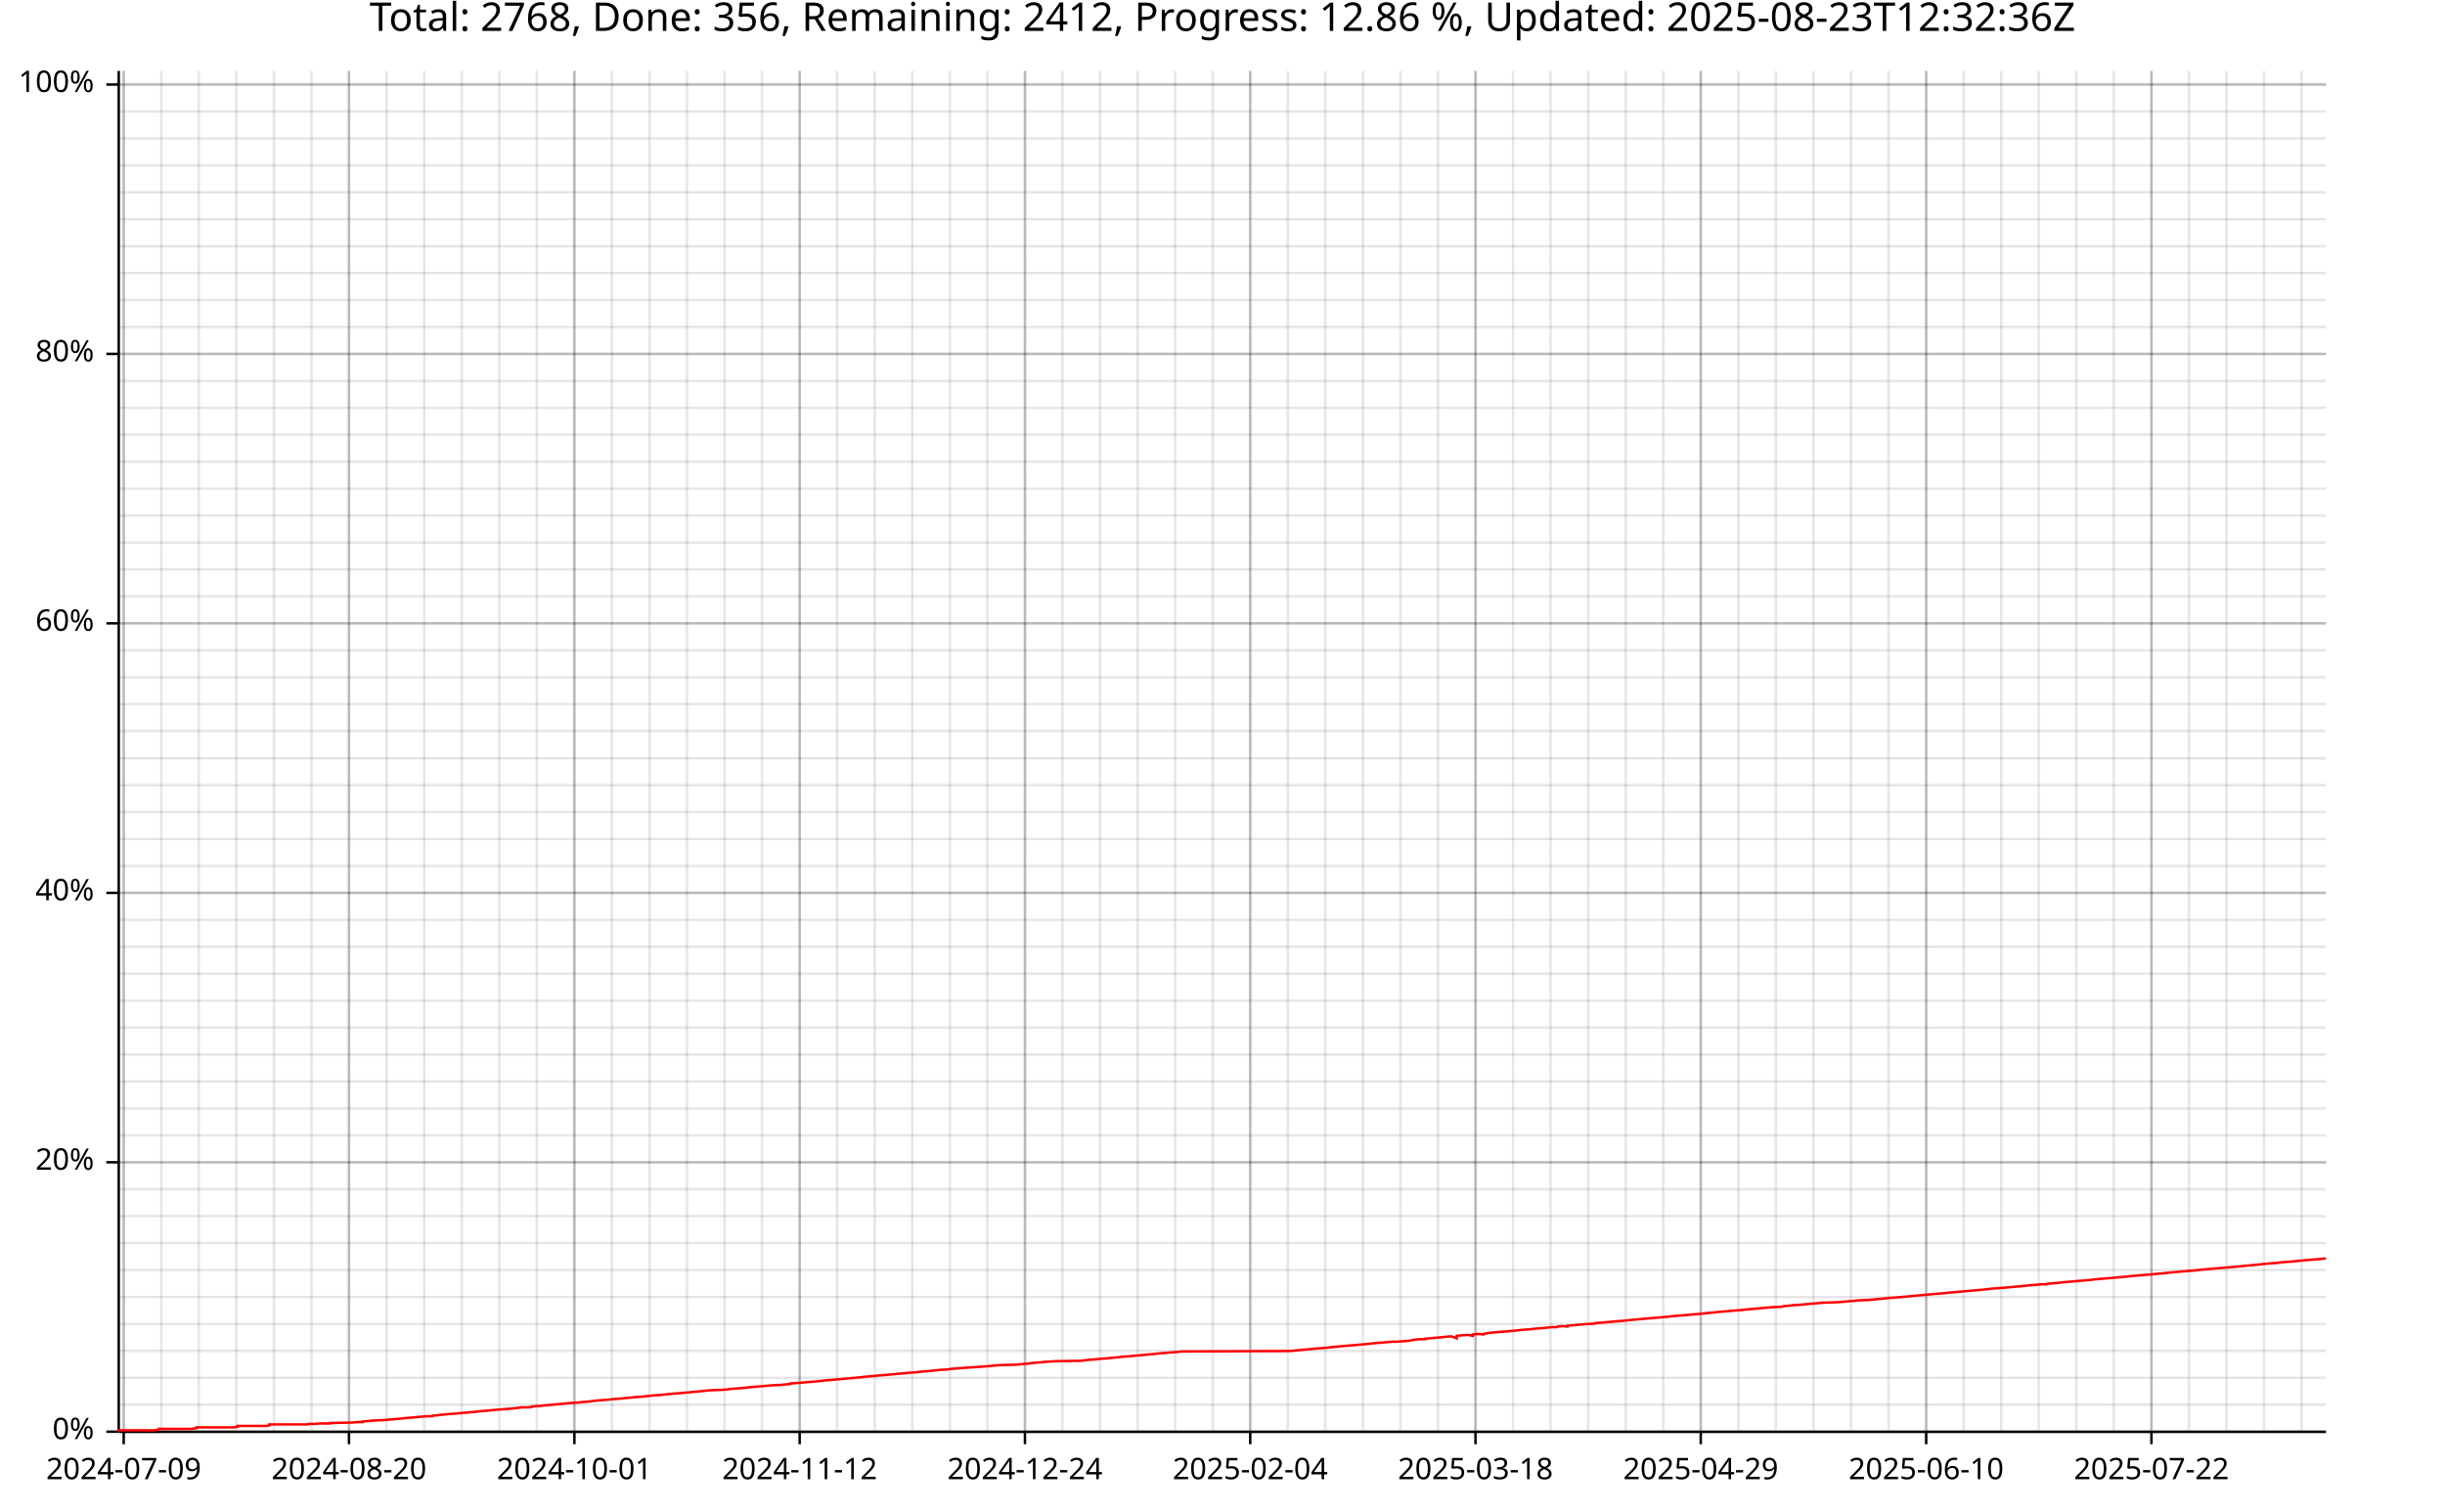
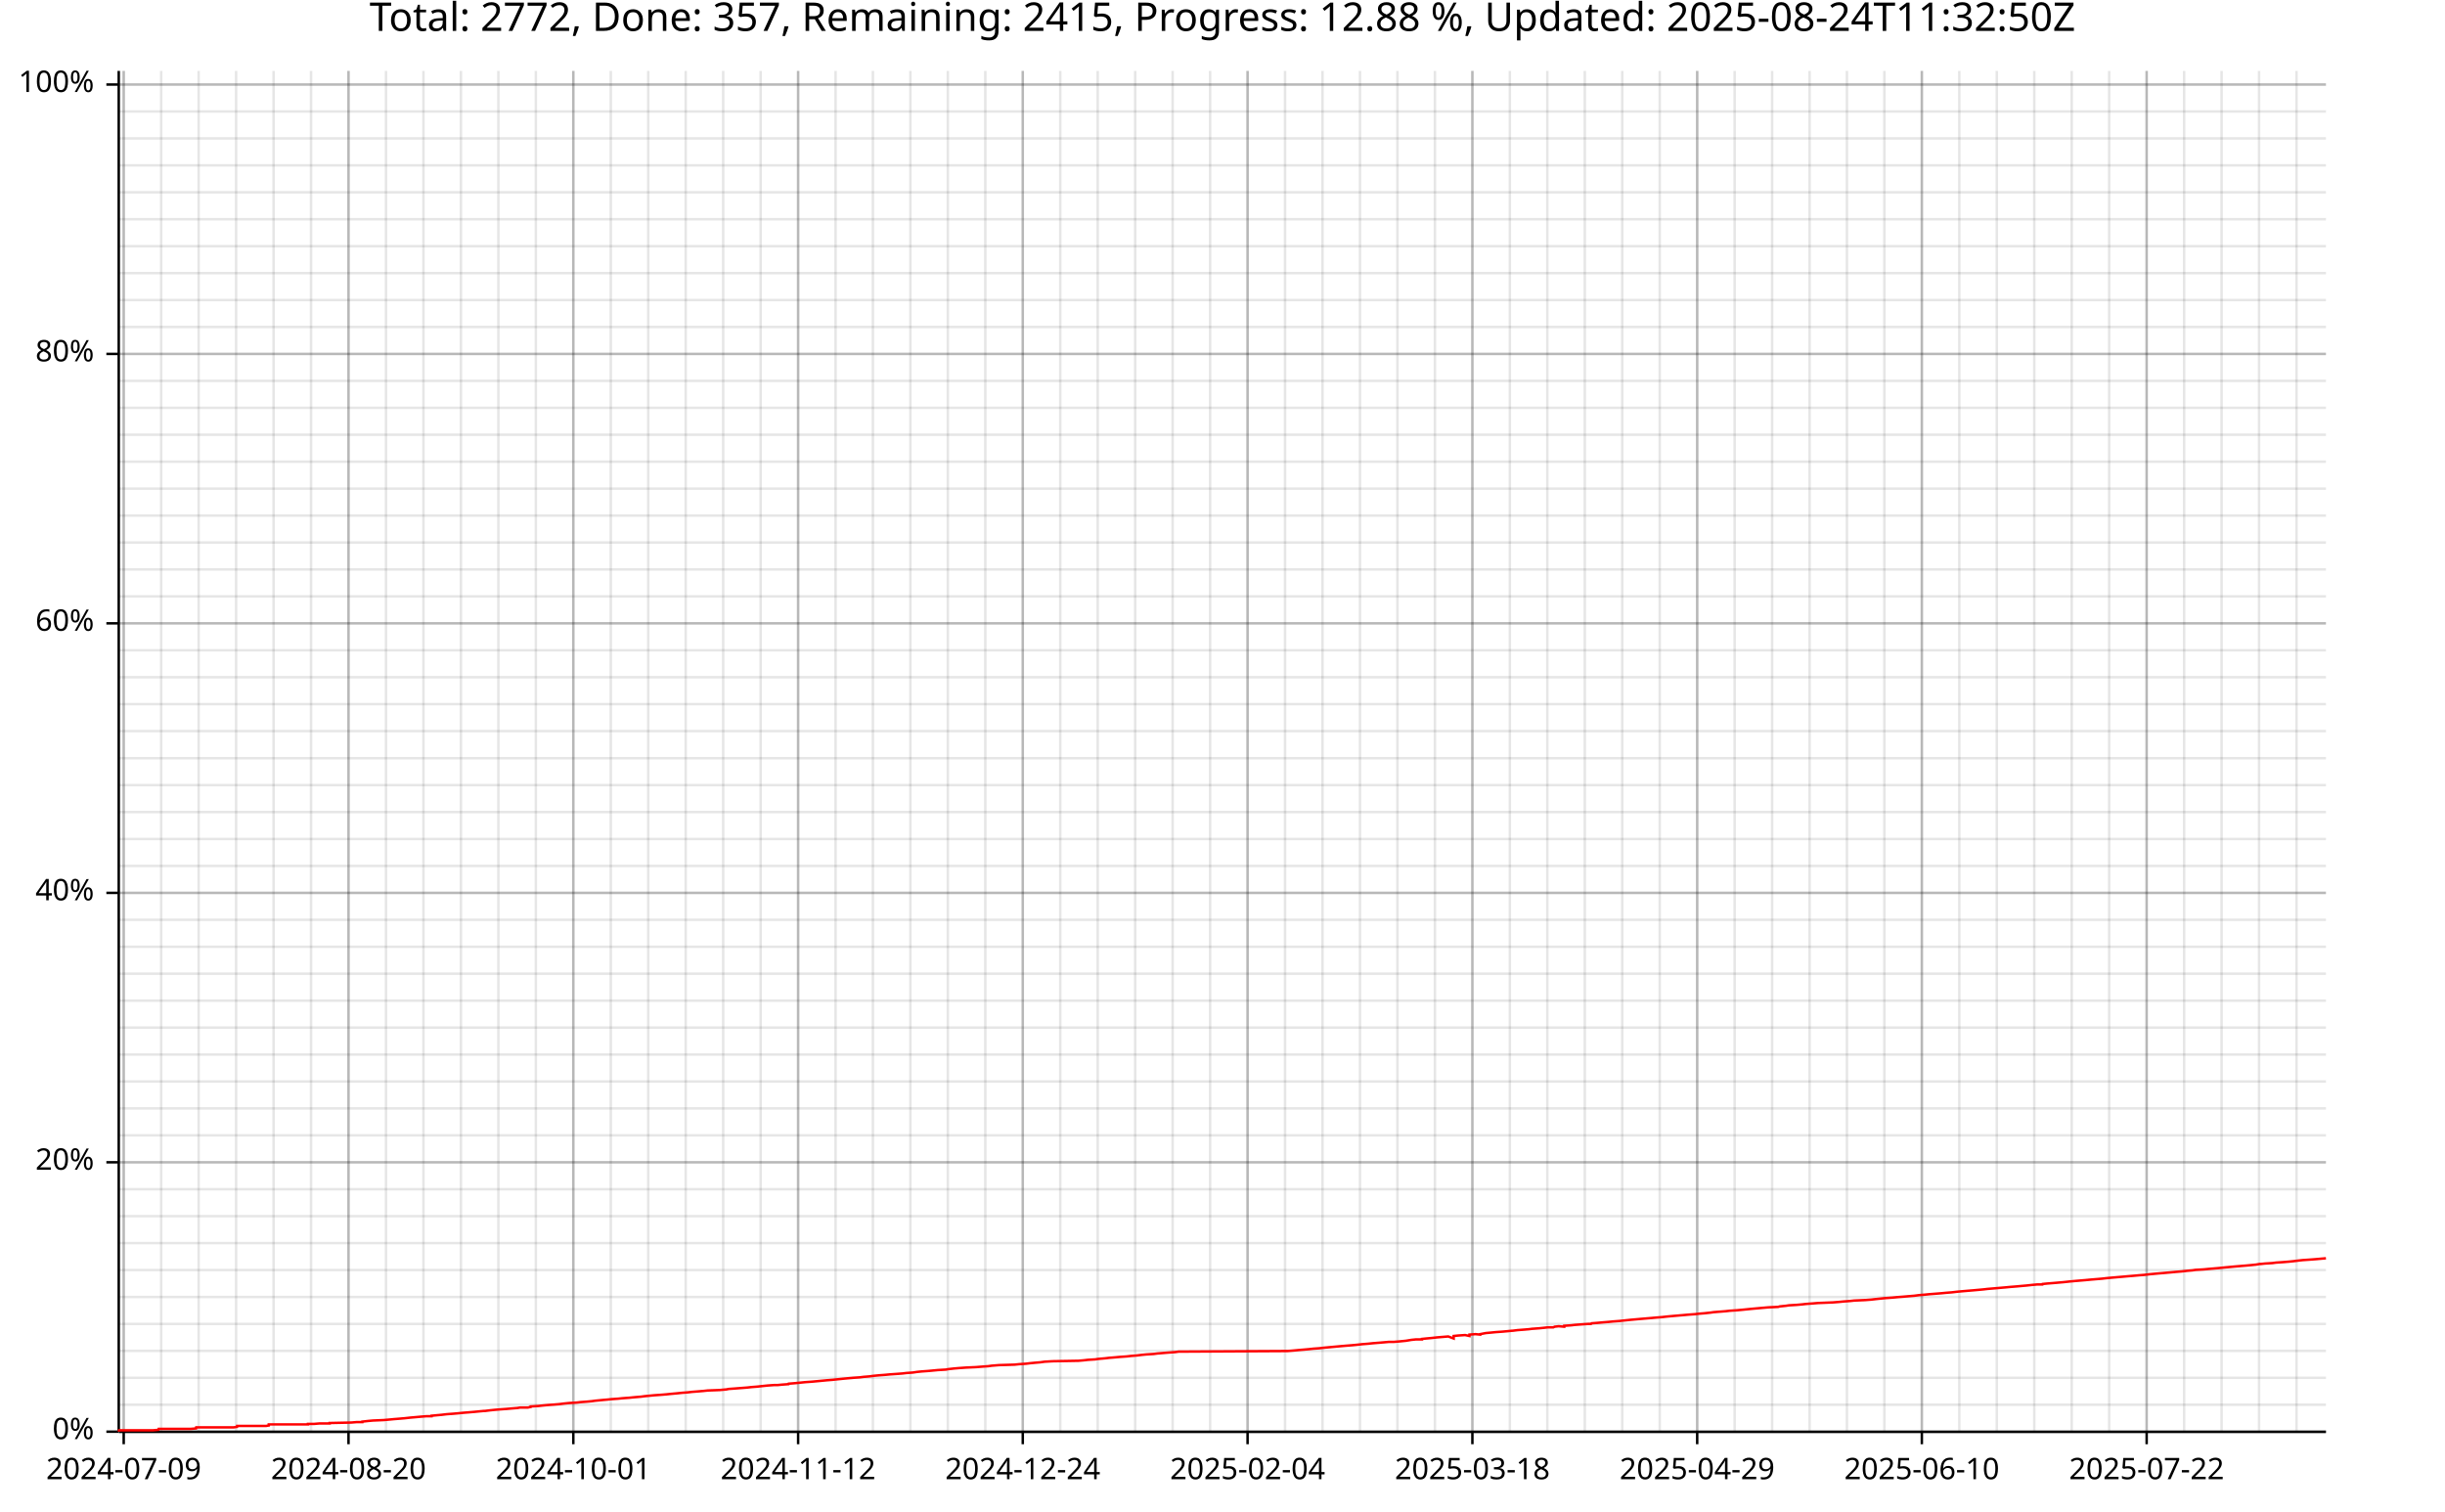
<svg xmlns="http://www.w3.org/2000/svg" width="987" height="610" viewBox="0 0 15792 9760">
  <text x="7896" y="5" dy="0.76em" text-anchor="middle" font-family="sans-serif" font-size="256" opacity="1" fill="#000000">
- Total: 2768, Done: 356, Remaining: 2412, Progress: 12.86 %, Updated: 2025-08-23T12:32:36Z
+ Total: 2772, Done: 357, Remaining: 2415, Progress: 12.88 %, Updated: 2025-08-24T11:32:50Z
</text>
  <line opacity="0.1" stroke="#000000" stroke-width="16" x1="799" y1="9247" x2="799" y2="458" />
-   <line opacity="0.1" stroke="#000000" stroke-width="16" x1="1042" y1="9247" x2="1042" y2="458" />
-   <line opacity="0.1" stroke="#000000" stroke-width="16" x1="1284" y1="9247" x2="1284" y2="458" />
-   <line opacity="0.1" stroke="#000000" stroke-width="16" x1="1527" y1="9247" x2="1527" y2="458" />
-   <line opacity="0.1" stroke="#000000" stroke-width="16" x1="1769" y1="9247" x2="1769" y2="458" />
-   <line opacity="0.1" stroke="#000000" stroke-width="16" x1="2012" y1="9247" x2="2012" y2="458" />
-   <line opacity="0.1" stroke="#000000" stroke-width="16" x1="2254" y1="9247" x2="2254" y2="458" />
-   <line opacity="0.1" stroke="#000000" stroke-width="16" x1="2497" y1="9247" x2="2497" y2="458" />
-   <line opacity="0.1" stroke="#000000" stroke-width="16" x1="2740" y1="9247" x2="2740" y2="458" />
-   <line opacity="0.1" stroke="#000000" stroke-width="16" x1="2982" y1="9247" x2="2982" y2="458" />
-   <line opacity="0.1" stroke="#000000" stroke-width="16" x1="3225" y1="9247" x2="3225" y2="458" />
-   <line opacity="0.1" stroke="#000000" stroke-width="16" x1="3467" y1="9247" x2="3467" y2="458" />
-   <line opacity="0.1" stroke="#000000" stroke-width="16" x1="3710" y1="9247" x2="3710" y2="458" />
-   <line opacity="0.1" stroke="#000000" stroke-width="16" x1="3952" y1="9247" x2="3952" y2="458" />
-   <line opacity="0.1" stroke="#000000" stroke-width="16" x1="4195" y1="9247" x2="4195" y2="458" />
-   <line opacity="0.1" stroke="#000000" stroke-width="16" x1="4437" y1="9247" x2="4437" y2="458" />
-   <line opacity="0.1" stroke="#000000" stroke-width="16" x1="4680" y1="9247" x2="4680" y2="458" />
-   <line opacity="0.1" stroke="#000000" stroke-width="16" x1="4922" y1="9247" x2="4922" y2="458" />
-   <line opacity="0.1" stroke="#000000" stroke-width="16" x1="5165" y1="9247" x2="5165" y2="458" />
-   <line opacity="0.1" stroke="#000000" stroke-width="16" x1="5407" y1="9247" x2="5407" y2="458" />
-   <line opacity="0.1" stroke="#000000" stroke-width="16" x1="5650" y1="9247" x2="5650" y2="458" />
-   <line opacity="0.1" stroke="#000000" stroke-width="16" x1="5892" y1="9247" x2="5892" y2="458" />
-   <line opacity="0.1" stroke="#000000" stroke-width="16" x1="6135" y1="9247" x2="6135" y2="458" />
-   <line opacity="0.1" stroke="#000000" stroke-width="16" x1="6377" y1="9247" x2="6377" y2="458" />
-   <line opacity="0.1" stroke="#000000" stroke-width="16" x1="6620" y1="9247" x2="6620" y2="458" />
-   <line opacity="0.1" stroke="#000000" stroke-width="16" x1="6862" y1="9247" x2="6862" y2="458" />
-   <line opacity="0.1" stroke="#000000" stroke-width="16" x1="7105" y1="9247" x2="7105" y2="458" />
-   <line opacity="0.1" stroke="#000000" stroke-width="16" x1="7348" y1="9247" x2="7348" y2="458" />
-   <line opacity="0.1" stroke="#000000" stroke-width="16" x1="7590" y1="9247" x2="7590" y2="458" />
-   <line opacity="0.1" stroke="#000000" stroke-width="16" x1="7833" y1="9247" x2="7833" y2="458" />
-   <line opacity="0.1" stroke="#000000" stroke-width="16" x1="8075" y1="9247" x2="8075" y2="458" />
-   <line opacity="0.1" stroke="#000000" stroke-width="16" x1="8318" y1="9247" x2="8318" y2="458" />
-   <line opacity="0.1" stroke="#000000" stroke-width="16" x1="8560" y1="9247" x2="8560" y2="458" />
-   <line opacity="0.1" stroke="#000000" stroke-width="16" x1="8803" y1="9247" x2="8803" y2="458" />
-   <line opacity="0.1" stroke="#000000" stroke-width="16" x1="9045" y1="9247" x2="9045" y2="458" />
-   <line opacity="0.1" stroke="#000000" stroke-width="16" x1="9288" y1="9247" x2="9288" y2="458" />
-   <line opacity="0.1" stroke="#000000" stroke-width="16" x1="9530" y1="9247" x2="9530" y2="458" />
-   <line opacity="0.1" stroke="#000000" stroke-width="16" x1="9773" y1="9247" x2="9773" y2="458" />
-   <line opacity="0.1" stroke="#000000" stroke-width="16" x1="10015" y1="9247" x2="10015" y2="458" />
-   <line opacity="0.1" stroke="#000000" stroke-width="16" x1="10258" y1="9247" x2="10258" y2="458" />
-   <line opacity="0.1" stroke="#000000" stroke-width="16" x1="10500" y1="9247" x2="10500" y2="458" />
-   <line opacity="0.1" stroke="#000000" stroke-width="16" x1="10743" y1="9247" x2="10743" y2="458" />
-   <line opacity="0.1" stroke="#000000" stroke-width="16" x1="10985" y1="9247" x2="10985" y2="458" />
-   <line opacity="0.1" stroke="#000000" stroke-width="16" x1="11228" y1="9247" x2="11228" y2="458" />
-   <line opacity="0.1" stroke="#000000" stroke-width="16" x1="11470" y1="9247" x2="11470" y2="458" />
-   <line opacity="0.1" stroke="#000000" stroke-width="16" x1="11713" y1="9247" x2="11713" y2="458" />
-   <line opacity="0.1" stroke="#000000" stroke-width="16" x1="11955" y1="9247" x2="11955" y2="458" />
-   <line opacity="0.1" stroke="#000000" stroke-width="16" x1="12198" y1="9247" x2="12198" y2="458" />
-   <line opacity="0.1" stroke="#000000" stroke-width="16" x1="12441" y1="9247" x2="12441" y2="458" />
-   <line opacity="0.1" stroke="#000000" stroke-width="16" x1="12683" y1="9247" x2="12683" y2="458" />
-   <line opacity="0.1" stroke="#000000" stroke-width="16" x1="12926" y1="9247" x2="12926" y2="458" />
-   <line opacity="0.1" stroke="#000000" stroke-width="16" x1="13168" y1="9247" x2="13168" y2="458" />
-   <line opacity="0.1" stroke="#000000" stroke-width="16" x1="13411" y1="9247" x2="13411" y2="458" />
-   <line opacity="0.1" stroke="#000000" stroke-width="16" x1="13653" y1="9247" x2="13653" y2="458" />
-   <line opacity="0.1" stroke="#000000" stroke-width="16" x1="13896" y1="9247" x2="13896" y2="458" />
-   <line opacity="0.1" stroke="#000000" stroke-width="16" x1="14138" y1="9247" x2="14138" y2="458" />
-   <line opacity="0.1" stroke="#000000" stroke-width="16" x1="14381" y1="9247" x2="14381" y2="458" />
-   <line opacity="0.1" stroke="#000000" stroke-width="16" x1="14623" y1="9247" x2="14623" y2="458" />
-   <line opacity="0.1" stroke="#000000" stroke-width="16" x1="14866" y1="9247" x2="14866" y2="458" />
+   <line opacity="0.1" stroke="#000000" stroke-width="16" x1="1041" y1="9247" x2="1041" y2="458" />
+   <line opacity="0.1" stroke="#000000" stroke-width="16" x1="1283" y1="9247" x2="1283" y2="458" />
+   <line opacity="0.1" stroke="#000000" stroke-width="16" x1="1525" y1="9247" x2="1525" y2="458" />
+   <line opacity="0.1" stroke="#000000" stroke-width="16" x1="1767" y1="9247" x2="1767" y2="458" />
+   <line opacity="0.1" stroke="#000000" stroke-width="16" x1="2009" y1="9247" x2="2009" y2="458" />
+   <line opacity="0.1" stroke="#000000" stroke-width="16" x1="2251" y1="9247" x2="2251" y2="458" />
+   <line opacity="0.1" stroke="#000000" stroke-width="16" x1="2493" y1="9247" x2="2493" y2="458" />
+   <line opacity="0.1" stroke="#000000" stroke-width="16" x1="2735" y1="9247" x2="2735" y2="458" />
+   <line opacity="0.1" stroke="#000000" stroke-width="16" x1="2977" y1="9247" x2="2977" y2="458" />
+   <line opacity="0.1" stroke="#000000" stroke-width="16" x1="3219" y1="9247" x2="3219" y2="458" />
+   <line opacity="0.1" stroke="#000000" stroke-width="16" x1="3461" y1="9247" x2="3461" y2="458" />
+   <line opacity="0.1" stroke="#000000" stroke-width="16" x1="3703" y1="9247" x2="3703" y2="458" />
+   <line opacity="0.1" stroke="#000000" stroke-width="16" x1="3945" y1="9247" x2="3945" y2="458" />
+   <line opacity="0.1" stroke="#000000" stroke-width="16" x1="4187" y1="9247" x2="4187" y2="458" />
+   <line opacity="0.1" stroke="#000000" stroke-width="16" x1="4429" y1="9247" x2="4429" y2="458" />
+   <line opacity="0.1" stroke="#000000" stroke-width="16" x1="4671" y1="9247" x2="4671" y2="458" />
+   <line opacity="0.1" stroke="#000000" stroke-width="16" x1="4913" y1="9247" x2="4913" y2="458" />
+   <line opacity="0.1" stroke="#000000" stroke-width="16" x1="5155" y1="9247" x2="5155" y2="458" />
+   <line opacity="0.1" stroke="#000000" stroke-width="16" x1="5397" y1="9247" x2="5397" y2="458" />
+   <line opacity="0.1" stroke="#000000" stroke-width="16" x1="5638" y1="9247" x2="5638" y2="458" />
+   <line opacity="0.1" stroke="#000000" stroke-width="16" x1="5880" y1="9247" x2="5880" y2="458" />
+   <line opacity="0.1" stroke="#000000" stroke-width="16" x1="6122" y1="9247" x2="6122" y2="458" />
+   <line opacity="0.1" stroke="#000000" stroke-width="16" x1="6364" y1="9247" x2="6364" y2="458" />
+   <line opacity="0.1" stroke="#000000" stroke-width="16" x1="6606" y1="9247" x2="6606" y2="458" />
+   <line opacity="0.1" stroke="#000000" stroke-width="16" x1="6848" y1="9247" x2="6848" y2="458" />
+   <line opacity="0.1" stroke="#000000" stroke-width="16" x1="7090" y1="9247" x2="7090" y2="458" />
+   <line opacity="0.1" stroke="#000000" stroke-width="16" x1="7332" y1="9247" x2="7332" y2="458" />
+   <line opacity="0.1" stroke="#000000" stroke-width="16" x1="7574" y1="9247" x2="7574" y2="458" />
+   <line opacity="0.1" stroke="#000000" stroke-width="16" x1="7816" y1="9247" x2="7816" y2="458" />
+   <line opacity="0.1" stroke="#000000" stroke-width="16" x1="8058" y1="9247" x2="8058" y2="458" />
+   <line opacity="0.1" stroke="#000000" stroke-width="16" x1="8300" y1="9247" x2="8300" y2="458" />
+   <line opacity="0.1" stroke="#000000" stroke-width="16" x1="8542" y1="9247" x2="8542" y2="458" />
+   <line opacity="0.1" stroke="#000000" stroke-width="16" x1="8784" y1="9247" x2="8784" y2="458" />
+   <line opacity="0.1" stroke="#000000" stroke-width="16" x1="9026" y1="9247" x2="9026" y2="458" />
+   <line opacity="0.1" stroke="#000000" stroke-width="16" x1="9268" y1="9247" x2="9268" y2="458" />
+   <line opacity="0.1" stroke="#000000" stroke-width="16" x1="9510" y1="9247" x2="9510" y2="458" />
+   <line opacity="0.1" stroke="#000000" stroke-width="16" x1="9752" y1="9247" x2="9752" y2="458" />
+   <line opacity="0.1" stroke="#000000" stroke-width="16" x1="9994" y1="9247" x2="9994" y2="458" />
+   <line opacity="0.1" stroke="#000000" stroke-width="16" x1="10236" y1="9247" x2="10236" y2="458" />
+   <line opacity="0.1" stroke="#000000" stroke-width="16" x1="10478" y1="9247" x2="10478" y2="458" />
+   <line opacity="0.1" stroke="#000000" stroke-width="16" x1="10720" y1="9247" x2="10720" y2="458" />
+   <line opacity="0.1" stroke="#000000" stroke-width="16" x1="10962" y1="9247" x2="10962" y2="458" />
+   <line opacity="0.1" stroke="#000000" stroke-width="16" x1="11204" y1="9247" x2="11204" y2="458" />
+   <line opacity="0.1" stroke="#000000" stroke-width="16" x1="11446" y1="9247" x2="11446" y2="458" />
+   <line opacity="0.1" stroke="#000000" stroke-width="16" x1="11688" y1="9247" x2="11688" y2="458" />
+   <line opacity="0.1" stroke="#000000" stroke-width="16" x1="11929" y1="9247" x2="11929" y2="458" />
+   <line opacity="0.1" stroke="#000000" stroke-width="16" x1="12171" y1="9247" x2="12171" y2="458" />
+   <line opacity="0.1" stroke="#000000" stroke-width="16" x1="12413" y1="9247" x2="12413" y2="458" />
+   <line opacity="0.1" stroke="#000000" stroke-width="16" x1="12655" y1="9247" x2="12655" y2="458" />
+   <line opacity="0.1" stroke="#000000" stroke-width="16" x1="12897" y1="9247" x2="12897" y2="458" />
+   <line opacity="0.1" stroke="#000000" stroke-width="16" x1="13139" y1="9247" x2="13139" y2="458" />
+   <line opacity="0.1" stroke="#000000" stroke-width="16" x1="13381" y1="9247" x2="13381" y2="458" />
+   <line opacity="0.1" stroke="#000000" stroke-width="16" x1="13623" y1="9247" x2="13623" y2="458" />
+   <line opacity="0.1" stroke="#000000" stroke-width="16" x1="13865" y1="9247" x2="13865" y2="458" />
+   <line opacity="0.1" stroke="#000000" stroke-width="16" x1="14107" y1="9247" x2="14107" y2="458" />
+   <line opacity="0.1" stroke="#000000" stroke-width="16" x1="14349" y1="9247" x2="14349" y2="458" />
+   <line opacity="0.1" stroke="#000000" stroke-width="16" x1="14591" y1="9247" x2="14591" y2="458" />
+   <line opacity="0.1" stroke="#000000" stroke-width="16" x1="14833" y1="9247" x2="14833" y2="458" />
  <line opacity="0.1" stroke="#000000" stroke-width="16" x1="768" y1="9247" x2="15023" y2="9247" />
  <line opacity="0.1" stroke="#000000" stroke-width="16" x1="768" y1="9073" x2="15023" y2="9073" />
  <line opacity="0.1" stroke="#000000" stroke-width="16" x1="768" y1="8899" x2="15023" y2="8899" />
  <line opacity="0.1" stroke="#000000" stroke-width="16" x1="768" y1="8725" x2="15023" y2="8725" />
  <line opacity="0.1" stroke="#000000" stroke-width="16" x1="768" y1="8551" x2="15023" y2="8551" />
  <line opacity="0.1" stroke="#000000" stroke-width="16" x1="768" y1="8377" x2="15023" y2="8377" />
  <line opacity="0.1" stroke="#000000" stroke-width="16" x1="768" y1="8203" x2="15023" y2="8203" />
  <line opacity="0.1" stroke="#000000" stroke-width="16" x1="768" y1="8029" x2="15023" y2="8029" />
  <line opacity="0.1" stroke="#000000" stroke-width="16" x1="768" y1="7855" x2="15023" y2="7855" />
  <line opacity="0.1" stroke="#000000" stroke-width="16" x1="768" y1="7681" x2="15023" y2="7681" />
  <line opacity="0.1" stroke="#000000" stroke-width="16" x1="768" y1="7507" x2="15023" y2="7507" />
  <line opacity="0.1" stroke="#000000" stroke-width="16" x1="768" y1="7333" x2="15023" y2="7333" />
  <line opacity="0.1" stroke="#000000" stroke-width="16" x1="768" y1="7159" x2="15023" y2="7159" />
  <line opacity="0.1" stroke="#000000" stroke-width="16" x1="768" y1="6985" x2="15023" y2="6985" />
  <line opacity="0.1" stroke="#000000" stroke-width="16" x1="768" y1="6811" x2="15023" y2="6811" />
  <line opacity="0.1" stroke="#000000" stroke-width="16" x1="768" y1="6637" x2="15023" y2="6637" />
  <line opacity="0.1" stroke="#000000" stroke-width="16" x1="768" y1="6463" x2="15023" y2="6463" />
  <line opacity="0.1" stroke="#000000" stroke-width="16" x1="768" y1="6289" x2="15023" y2="6289" />
  <line opacity="0.1" stroke="#000000" stroke-width="16" x1="768" y1="6115" x2="15023" y2="6115" />
  <line opacity="0.1" stroke="#000000" stroke-width="16" x1="768" y1="5941" x2="15023" y2="5941" />
  <line opacity="0.1" stroke="#000000" stroke-width="16" x1="768" y1="5767" x2="15023" y2="5767" />
  <line opacity="0.1" stroke="#000000" stroke-width="16" x1="768" y1="5593" x2="15023" y2="5593" />
  <line opacity="0.1" stroke="#000000" stroke-width="16" x1="768" y1="5419" x2="15023" y2="5419" />
  <line opacity="0.1" stroke="#000000" stroke-width="16" x1="768" y1="5245" x2="15023" y2="5245" />
  <line opacity="0.1" stroke="#000000" stroke-width="16" x1="768" y1="5071" x2="15023" y2="5071" />
  <line opacity="0.1" stroke="#000000" stroke-width="16" x1="768" y1="4897" x2="15023" y2="4897" />
  <line opacity="0.1" stroke="#000000" stroke-width="16" x1="768" y1="4722" x2="15023" y2="4722" />
  <line opacity="0.1" stroke="#000000" stroke-width="16" x1="768" y1="4548" x2="15023" y2="4548" />
  <line opacity="0.1" stroke="#000000" stroke-width="16" x1="768" y1="4374" x2="15023" y2="4374" />
  <line opacity="0.1" stroke="#000000" stroke-width="16" x1="768" y1="4200" x2="15023" y2="4200" />
  <line opacity="0.1" stroke="#000000" stroke-width="16" x1="768" y1="4026" x2="15023" y2="4026" />
  <line opacity="0.1" stroke="#000000" stroke-width="16" x1="768" y1="3852" x2="15023" y2="3852" />
  <line opacity="0.1" stroke="#000000" stroke-width="16" x1="768" y1="3678" x2="15023" y2="3678" />
  <line opacity="0.1" stroke="#000000" stroke-width="16" x1="768" y1="3504" x2="15023" y2="3504" />
  <line opacity="0.1" stroke="#000000" stroke-width="16" x1="768" y1="3330" x2="15023" y2="3330" />
  <line opacity="0.1" stroke="#000000" stroke-width="16" x1="768" y1="3156" x2="15023" y2="3156" />
  <line opacity="0.1" stroke="#000000" stroke-width="16" x1="768" y1="2982" x2="15023" y2="2982" />
  <line opacity="0.1" stroke="#000000" stroke-width="16" x1="768" y1="2808" x2="15023" y2="2808" />
  <line opacity="0.1" stroke="#000000" stroke-width="16" x1="768" y1="2634" x2="15023" y2="2634" />
  <line opacity="0.1" stroke="#000000" stroke-width="16" x1="768" y1="2460" x2="15023" y2="2460" />
  <line opacity="0.1" stroke="#000000" stroke-width="16" x1="768" y1="2286" x2="15023" y2="2286" />
  <line opacity="0.1" stroke="#000000" stroke-width="16" x1="768" y1="2112" x2="15023" y2="2112" />
  <line opacity="0.1" stroke="#000000" stroke-width="16" x1="768" y1="1938" x2="15023" y2="1938" />
  <line opacity="0.1" stroke="#000000" stroke-width="16" x1="768" y1="1764" x2="15023" y2="1764" />
  <line opacity="0.1" stroke="#000000" stroke-width="16" x1="768" y1="1590" x2="15023" y2="1590" />
  <line opacity="0.1" stroke="#000000" stroke-width="16" x1="768" y1="1416" x2="15023" y2="1416" />
  <line opacity="0.1" stroke="#000000" stroke-width="16" x1="768" y1="1242" x2="15023" y2="1242" />
  <line opacity="0.1" stroke="#000000" stroke-width="16" x1="768" y1="1068" x2="15023" y2="1068" />
  <line opacity="0.1" stroke="#000000" stroke-width="16" x1="768" y1="894" x2="15023" y2="894" />
  <line opacity="0.1" stroke="#000000" stroke-width="16" x1="768" y1="720" x2="15023" y2="720" />
  <line opacity="0.1" stroke="#000000" stroke-width="16" x1="768" y1="546" x2="15023" y2="546" />
  <line opacity="0.2" stroke="#000000" stroke-width="16" x1="799" y1="9247" x2="799" y2="458" />
-   <line opacity="0.2" stroke="#000000" stroke-width="16" x1="2254" y1="9247" x2="2254" y2="458" />
-   <line opacity="0.2" stroke="#000000" stroke-width="16" x1="3710" y1="9247" x2="3710" y2="458" />
-   <line opacity="0.2" stroke="#000000" stroke-width="16" x1="5165" y1="9247" x2="5165" y2="458" />
-   <line opacity="0.2" stroke="#000000" stroke-width="16" x1="6620" y1="9247" x2="6620" y2="458" />
-   <line opacity="0.2" stroke="#000000" stroke-width="16" x1="8075" y1="9247" x2="8075" y2="458" />
-   <line opacity="0.2" stroke="#000000" stroke-width="16" x1="9530" y1="9247" x2="9530" y2="458" />
-   <line opacity="0.2" stroke="#000000" stroke-width="16" x1="10985" y1="9247" x2="10985" y2="458" />
-   <line opacity="0.2" stroke="#000000" stroke-width="16" x1="12441" y1="9247" x2="12441" y2="458" />
-   <line opacity="0.2" stroke="#000000" stroke-width="16" x1="13896" y1="9247" x2="13896" y2="458" />
+   <line opacity="0.2" stroke="#000000" stroke-width="16" x1="2251" y1="9247" x2="2251" y2="458" />
+   <line opacity="0.2" stroke="#000000" stroke-width="16" x1="3703" y1="9247" x2="3703" y2="458" />
+   <line opacity="0.2" stroke="#000000" stroke-width="16" x1="5155" y1="9247" x2="5155" y2="458" />
+   <line opacity="0.2" stroke="#000000" stroke-width="16" x1="6606" y1="9247" x2="6606" y2="458" />
+   <line opacity="0.2" stroke="#000000" stroke-width="16" x1="8058" y1="9247" x2="8058" y2="458" />
+   <line opacity="0.2" stroke="#000000" stroke-width="16" x1="9510" y1="9247" x2="9510" y2="458" />
+   <line opacity="0.2" stroke="#000000" stroke-width="16" x1="10962" y1="9247" x2="10962" y2="458" />
+   <line opacity="0.2" stroke="#000000" stroke-width="16" x1="12413" y1="9247" x2="12413" y2="458" />
+   <line opacity="0.2" stroke="#000000" stroke-width="16" x1="13865" y1="9247" x2="13865" y2="458" />
  <line opacity="0.2" stroke="#000000" stroke-width="16" x1="768" y1="9247" x2="15023" y2="9247" />
  <line opacity="0.2" stroke="#000000" stroke-width="16" x1="768" y1="7507" x2="15023" y2="7507" />
  <line opacity="0.2" stroke="#000000" stroke-width="16" x1="768" y1="5767" x2="15023" y2="5767" />
  <line opacity="0.2" stroke="#000000" stroke-width="16" x1="768" y1="4026" x2="15023" y2="4026" />
  <line opacity="0.2" stroke="#000000" stroke-width="16" x1="768" y1="2286" x2="15023" y2="2286" />
  <line opacity="0.2" stroke="#000000" stroke-width="16" x1="768" y1="546" x2="15023" y2="546" />
  <polyline fill="none" opacity="1" stroke="#000000" stroke-width="16" points="767,458 767,9247 " />
  <text x="608" y="9247" dy="0.5ex" text-anchor="end" font-family="sans-serif" font-size="192" opacity="1" fill="#000000">
0%
</text>
  <polyline fill="none" opacity="1" stroke="#000000" stroke-width="16" points="687,9247 767,9247 " />
  <text x="608" y="7507" dy="0.5ex" text-anchor="end" font-family="sans-serif" font-size="192" opacity="1" fill="#000000">
20%
</text>
  <polyline fill="none" opacity="1" stroke="#000000" stroke-width="16" points="687,7507 767,7507 " />
  <text x="608" y="5767" dy="0.5ex" text-anchor="end" font-family="sans-serif" font-size="192" opacity="1" fill="#000000">
40%
</text>
  <polyline fill="none" opacity="1" stroke="#000000" stroke-width="16" points="687,5767 767,5767 " />
  <text x="608" y="4026" dy="0.5ex" text-anchor="end" font-family="sans-serif" font-size="192" opacity="1" fill="#000000">
60%
</text>
  <polyline fill="none" opacity="1" stroke="#000000" stroke-width="16" points="687,4026 767,4026 " />
  <text x="608" y="2286" dy="0.5ex" text-anchor="end" font-family="sans-serif" font-size="192" opacity="1" fill="#000000">
80%
</text>
  <polyline fill="none" opacity="1" stroke="#000000" stroke-width="16" points="687,2286 767,2286 " />
  <text x="608" y="546" dy="0.5ex" text-anchor="end" font-family="sans-serif" font-size="192" opacity="1" fill="#000000">
100%
</text>
  <polyline fill="none" opacity="1" stroke="#000000" stroke-width="16" points="687,546 767,546 " />
  <polyline fill="none" opacity="1" stroke="#000000" stroke-width="16" points="768,9248 15023,9248 " />
  <text x="799" y="9408" dy="0.76em" text-anchor="middle" font-family="sans-serif" font-size="192" opacity="1" fill="#000000">
2024-07-09
</text>
  <polyline fill="none" opacity="1" stroke="#000000" stroke-width="16" points="799,9248 799,9328 " />
-   <text x="2254" y="9408" dy="0.76em" text-anchor="middle" font-family="sans-serif" font-size="192" opacity="1" fill="#000000">
+   <text x="2251" y="9408" dy="0.76em" text-anchor="middle" font-family="sans-serif" font-size="192" opacity="1" fill="#000000">
2024-08-20
</text>
-   <polyline fill="none" opacity="1" stroke="#000000" stroke-width="16" points="2254,9248 2254,9328 " />
-   <text x="3710" y="9408" dy="0.76em" text-anchor="middle" font-family="sans-serif" font-size="192" opacity="1" fill="#000000">
+   <polyline fill="none" opacity="1" stroke="#000000" stroke-width="16" points="2251,9248 2251,9328 " />
+   <text x="3703" y="9408" dy="0.76em" text-anchor="middle" font-family="sans-serif" font-size="192" opacity="1" fill="#000000">
2024-10-01
</text>
-   <polyline fill="none" opacity="1" stroke="#000000" stroke-width="16" points="3710,9248 3710,9328 " />
-   <text x="5165" y="9408" dy="0.76em" text-anchor="middle" font-family="sans-serif" font-size="192" opacity="1" fill="#000000">
+   <polyline fill="none" opacity="1" stroke="#000000" stroke-width="16" points="3703,9248 3703,9328 " />
+   <text x="5155" y="9408" dy="0.76em" text-anchor="middle" font-family="sans-serif" font-size="192" opacity="1" fill="#000000">
2024-11-12
</text>
-   <polyline fill="none" opacity="1" stroke="#000000" stroke-width="16" points="5165,9248 5165,9328 " />
-   <text x="6620" y="9408" dy="0.76em" text-anchor="middle" font-family="sans-serif" font-size="192" opacity="1" fill="#000000">
+   <polyline fill="none" opacity="1" stroke="#000000" stroke-width="16" points="5155,9248 5155,9328 " />
+   <text x="6606" y="9408" dy="0.76em" text-anchor="middle" font-family="sans-serif" font-size="192" opacity="1" fill="#000000">
2024-12-24
</text>
-   <polyline fill="none" opacity="1" stroke="#000000" stroke-width="16" points="6620,9248 6620,9328 " />
-   <text x="8075" y="9408" dy="0.76em" text-anchor="middle" font-family="sans-serif" font-size="192" opacity="1" fill="#000000">
+   <polyline fill="none" opacity="1" stroke="#000000" stroke-width="16" points="6606,9248 6606,9328 " />
+   <text x="8058" y="9408" dy="0.76em" text-anchor="middle" font-family="sans-serif" font-size="192" opacity="1" fill="#000000">
2025-02-04
</text>
-   <polyline fill="none" opacity="1" stroke="#000000" stroke-width="16" points="8075,9248 8075,9328 " />
-   <text x="9530" y="9408" dy="0.76em" text-anchor="middle" font-family="sans-serif" font-size="192" opacity="1" fill="#000000">
+   <polyline fill="none" opacity="1" stroke="#000000" stroke-width="16" points="8058,9248 8058,9328 " />
+   <text x="9510" y="9408" dy="0.76em" text-anchor="middle" font-family="sans-serif" font-size="192" opacity="1" fill="#000000">
2025-03-18
</text>
-   <polyline fill="none" opacity="1" stroke="#000000" stroke-width="16" points="9530,9248 9530,9328 " />
-   <text x="10985" y="9408" dy="0.76em" text-anchor="middle" font-family="sans-serif" font-size="192" opacity="1" fill="#000000">
+   <polyline fill="none" opacity="1" stroke="#000000" stroke-width="16" points="9510,9248 9510,9328 " />
+   <text x="10962" y="9408" dy="0.76em" text-anchor="middle" font-family="sans-serif" font-size="192" opacity="1" fill="#000000">
2025-04-29
</text>
-   <polyline fill="none" opacity="1" stroke="#000000" stroke-width="16" points="10985,9248 10985,9328 " />
-   <text x="12441" y="9408" dy="0.76em" text-anchor="middle" font-family="sans-serif" font-size="192" opacity="1" fill="#000000">
+   <polyline fill="none" opacity="1" stroke="#000000" stroke-width="16" points="10962,9248 10962,9328 " />
+   <text x="12413" y="9408" dy="0.76em" text-anchor="middle" font-family="sans-serif" font-size="192" opacity="1" fill="#000000">
2025-06-10
</text>
-   <polyline fill="none" opacity="1" stroke="#000000" stroke-width="16" points="12441,9248 12441,9328 " />
-   <text x="13896" y="9408" dy="0.76em" text-anchor="middle" font-family="sans-serif" font-size="192" opacity="1" fill="#000000">
+   <polyline fill="none" opacity="1" stroke="#000000" stroke-width="16" points="12413,9248 12413,9328 " />
+   <text x="13865" y="9408" dy="0.76em" text-anchor="middle" font-family="sans-serif" font-size="192" opacity="1" fill="#000000">
2025-07-22
</text>
-   <polyline fill="none" opacity="1" stroke="#000000" stroke-width="16" points="13896,9248 13896,9328 " />
-   <polyline fill="none" opacity="1" stroke="#FF0000" stroke-width="16" points="768,9247 768,9244 768,9241 769,9238 816,9238 851,9238 885,9238 922,9238 955,9238 990,9238 1024,9235 1024,9235 1025,9232 1025,9232 1025,9229 1061,9229 1095,9229 1096,9229 1130,9229 1165,9229 1231,9229 1231,9229 1267,9225 1267,9222 1268,9219 1303,9219 1338,9219 1402,9219 1402,9219 1440,9219 1512,9219 1512,9219 1533,9216 1533,9213 1533,9213 1533,9210 1545,9210 1545,9210 1580,9210 1616,9210 1650,9210 1684,9210 1721,9210 1738,9207 1738,9203 1738,9200 1788,9200 1824,9200 1857,9200 1890,9200 1890,9200 1891,9200 1926,9200 1957,9200 1957,9200 1991,9200 1992,9197 1992,9197 1992,9197 2029,9197 2065,9194 2065,9194 2093,9194 2132,9194 2132,9191 2132,9191 2272,9188 2272,9188 2308,9185 2308,9185 2343,9185 2343,9181 2344,9181 2380,9178 2380,9178 2412,9175 2412,9175 2482,9172 2482,9172 2482,9172 2515,9169 2515,9169 2547,9166 2547,9166 2584,9163 2584,9163 2620,9159 2620,9159 2656,9156 2656,9156 2691,9153 2691,9153 2722,9150 2722,9150 2722,9150 2761,9147 2761,9147 2791,9147 2791,9147 2792,9144 2792,9144 2824,9141 2824,9141 2857,9137 2857,9137 2891,9134 2891,9134 2932,9131 2932,9131 2966,9128 2966,9128 2995,9125 2995,9125 3033,9122 3033,9122 3068,9119 3068,9119 3099,9115 3099,9115 3132,9112 3132,9112 3138,9112 3170,9109 3170,9109 3200,9106 3200,9106 3235,9103 3235,9103 3276,9100 3276,9100 3311,9097 3311,9097 3348,9093 3348,9093 3348,9093 3366,9090 3366,9090 3416,9090 3434,9087 3434,9087 3435,9084 3435,9084 3485,9081 3485,9081 3511,9078 3511,9078 3543,9075 3543,9075 3584,9071 3584,9071 3619,9068 3619,9068 3619,9068 3652,9065 3652,9065 3682,9062 3682,9062 3732,9059 3732,9059 3757,9056 3757,9056 3798,9053 3798,9053 3830,9049 3830,9049 3852,9046 3852,9046 3894,9043 3894,9043 3928,9040 3928,9040 3957,9037 3957,9037 4000,9034 4000,9034 4028,9031 4028,9031 4071,9027 4071,9027 4099,9024 4099,9024 4148,9021 4148,9021 4170,9018 4170,9018 4201,9015 4201,9015 4201,9015 4201,9015 4201,9015 4201,9015 4231,9012 4231,9012 4275,9009 4275,9009 4311,9005 4311,9005 4340,9002 4340,9002 4384,8999 4384,8999 4413,8996 4413,8996 4451,8993 4451,8993 4478,8990 4478,8990 4515,8987 4552,8983 4552,8983 4580,8980 4658,8977 4658,8977 4701,8974 4716,8971 4758,8968 4796,8965 4835,8961 4862,8958 4900,8955 4938,8952 4938,8952 4967,8949 4967,8949 5008,8946 5008,8946 5031,8946 5062,8943 5062,8943 5104,8939 5104,8939 5104,8936 5104,8936 5142,8933 5142,8933 5182,8930 5182,8930 5212,8927 5212,8927 5255,8924 5255,8924 5287,8921 5287,8921 5320,8917 5320,8917 5351,8914 5351,8914 5389,8911 5389,8911 5427,8908 5427,8908 5456,8905 5456,8905 5488,8902 5488,8902 5522,8899 5522,8899 5565,8895 5565,8895 5588,8892 5588,8892 5625,8889 5625,8889 5656,8886 5656,8886 5687,8883 5687,8883 5728,8880 5728,8880 5758,8877 5758,8877 5801,8873 5801,8873 5841,8870 5841,8870 5865,8867 5865,8867 5908,8864 5908,8864 5935,8861 5935,8861 5964,8858 5964,8858 6006,8855 6006,8855 6039,8851 6039,8851 6070,8848 6070,8848 6121,8845 6121,8845 6138,8842 6138,8842 6173,8839 6174,8839 6209,8836 6209,8836 6251,8833 6251,8833 6317,8829 6317,8829 6354,8826 6354,8826 6396,8823 6396,8823 6417,8820 6417,8820 6466,8817 6466,8817 6567,8814 6568,8814 6596,8811 6596,8811 6640,8807 6640,8807 6664,8804 6664,8804 6696,8801 6696,8801 6732,8798 6732,8798 6761,8795 6761,8795 6814,8792 6814,8792 6981,8789 6981,8789 7014,8785 7040,8782 7040,8782 7089,8779 7089,8779 7108,8776 7108,8776 7154,8773 7154,8773 7179,8770 7179,8770 7216,8767 7216,8767 7249,8763 7249,8763 7292,8760 7292,8760 7319,8757 7319,8757 7319,8757 7319,8757 7356,8754 7356,8754 7389,8751 7389,8751 7421,8748 7421,8748 7469,8744 7469,8744 7490,8741 7490,8741 7527,8738 7564,8735 7564,8735 7607,8732 7607,8732 7628,8729 7628,8729 8334,8726 8334,8726 8372,8722 8372,8722 8403,8719 8403,8719 8439,8716 8439,8716 8473,8713 8473,8713 8473,8713 8473,8713 8500,8710 8500,8710 8541,8707 8541,8707 8577,8704 8577,8704 8611,8700 8611,8700 8642,8697 8643,8697 8675,8694 8675,8694 8710,8691 8710,8691 8748,8688 8748,8688 8780,8685 8780,8685 8817,8682 8817,8682 8854,8678 8854,8678 8883,8675 8883,8675 8920,8672 8921,8672 8956,8669 8956,8669 8990,8666 8990,8666 9022,8666 9022,8666 9059,8663 9059,8663 9099,8660 9099,8660 9135,8653 9135,8653 9165,8650 9165,8650 9204,8650 9204,8650 9204,8647 9233,8644 9233,8644 9266,8641 9266,8641 9302,8638 9302,8638 9338,8634 9338,8634 9374,8631 9374,8631 9409,8644 9409,8644 9409,8628 9438,8625 9438,8625 9483,8622 9483,8622 9512,8628 9512,8628 9512,8619 9551,8616 9551,8616 9551,8616 9580,8619 9580,8616 9580,8616 9617,8609 9651,8606 9651,8606 9681,8603 9681,8603 9724,8600 9724,8600 9756,8597 9756,8597 9787,8594 9787,8594 9790,8594 9791,8594 9791,8594 9823,8590 9823,8590 9862,8587 9862,8587 9898,8584 9898,8584 9920,8581 9920,8581 9924,8581 9924,8581 9924,8581 9964,8578 9964,8578 9993,8575 9993,8575 10020,8572 10020,8572 10055,8572 10055,8572 10062,8568 10062,8568 10089,8565 10089,8565 10125,8568 10125,8568 10125,8562 10170,8559 10170,8559 10195,8556 10195,8556 10195,8556 10236,8553 10236,8553 10279,8550 10298,8550 10298,8550 10298,8550 10298,8550 10302,8546 10302,8546 10342,8543 10342,8543 10375,8540 10375,8540 10411,8537 10411,8537 10442,8534 10442,8534 10482,8531 10482,8531 10511,8528 10511,8528 10548,8524 10548,8524 10581,8521 10581,8521 10616,8518 10616,8518 10651,8515 10651,8515 10686,8512 10686,8512 10720,8509 10720,8509 10757,8506 10757,8506 10793,8502 10793,8502 10826,8499 10826,8499 10862,8496 10862,8496 10896,8493 10896,8493 10931,8490 10931,8490 10972,8487 10972,8487 10998,8484 10998,8484 11034,8480 11034,8480 11072,8477 11072,8477 11092,8474 11092,8474 11131,8471 11132,8471 11169,8468 11169,8468 11196,8465 11196,8465 11240,8462 11240,8462 11275,8458 11275,8458 11313,8455 11313,8455 11345,8452 11345,8452 11378,8449 11378,8449 11411,8446 11411,8446 11411,8446 11446,8443 11446,8443 11510,8440 11510,8440 11520,8436 11520,8436 11560,8433 11560,8433 11579,8430 11579,8430 11631,8427 11631,8427 11663,8424 11663,8424 11690,8421 11690,8421 11731,8418 11731,8418 11768,8414 11768,8414 11866,8411 11866,8411 11904,8408 11904,8408 11934,8405 11934,8405 11976,8402 11976,8402 12004,8399 12004,8399 12073,8396 12074,8396 12112,8392 12112,8392 12147,8389 12147,8389 12176,8386 12176,8386 12209,8383 12209,8383 12251,8380 12251,8380 12282,8377 12282,8377 12320,8374 12320,8374 12356,8370 12356,8370 12392,8367 12392,8367 12423,8364 12423,8364 12459,8361 12459,8361 12489,8358 12489,8358 12528,8355 12528,8355 12565,8352 12565,8352 12596,8348 12596,8348 12634,8345 12634,8345 12668,8342 12669,8342 12701,8339 12701,8339 12737,8336 12737,8336 12773,8333 12773,8333 12806,8330 12806,8330 12839,8326 12839,8326 12864,8323 12864,8323 12912,8320 12912,8320 12946,8317 12946,8317 12981,8314 12981,8314 13012,8311 13012,8311 13050,8308 13050,8308 13084,8304 13084,8304 13118,8301 13118,8301 13155,8298 13155,8298 13188,8295 13188,8295 13221,8295 13222,8292 13222,8292 13253,8289 13253,8289 13291,8286 13291,8286 13325,8282 13325,8282 13359,8279 13359,8279 13396,8276 13397,8276 13429,8273 13429,8273 13464,8270 13464,8270 13500,8267 13500,8267 13531,8263 13531,8263 13567,8260 13567,8260 13603,8257 13603,8257 13639,8254 13639,8254 13671,8251 13671,8251 13706,8248 13706,8248 13741,8245 13741,8245 13774,8241 13775,8241 13812,8238 13812,8238 13843,8235 13843,8235 13882,8232 13882,8232 13916,8229 13949,8226 13949,8226 13982,8223 13982,8223 13982,8223 13982,8223 14018,8219 14018,8219 14052,8216 14052,8216 14082,8213 14082,8213 14121,8210 14121,8210 14157,8207 14157,8207 14193,8204 14193,8204 14212,8201 14212,8201 14261,8197 14262,8197 14294,8194 14295,8194 14330,8191 14330,8191 14364,8188 14364,8188 14403,8185 14403,8185 14437,8182 14437,8182 14468,8179 14468,8179 14505,8175 14505,8175 14541,8172 14541,8172 14573,8169 14573,8169 14603,8166 14603,8166 14626,8163 14626,8163 14633,8163 14633,8163 14662,8160 14662,8160 14710,8157 14710,8157 14732,8153 14732,8153 14778,8150 14814,8147 14815,8147 14845,8144 14845,8144 14877,8141 14877,8141 14904,8138 14904,8138 14948,8135 14948,8135 14989,8131 14989,8131 15023,8128 " />
+   <polyline fill="none" opacity="1" stroke="#000000" stroke-width="16" points="13865,9248 13865,9328 " />
+   <polyline fill="none" opacity="1" stroke="#FF0000" stroke-width="16" points="768,9247 768,9244 768,9241 769,9238 816,9238 851,9238 885,9238 922,9238 955,9238 989,9238 1023,9235 1023,9235 1024,9232 1024,9232 1025,9229 1060,9229 1094,9229 1095,9229 1129,9229 1164,9229 1230,9229 1230,9229 1266,9226 1266,9222 1267,9219 1302,9219 1337,9219 1401,9219 1401,9219 1439,9219 1510,9219 1510,9219 1531,9216 1532,9213 1532,9213 1532,9210 1543,9210 1544,9210 1578,9210 1614,9210 1648,9210 1681,9210 1718,9210 1736,9207 1736,9204 1736,9200 1785,9200 1821,9200 1855,9200 1888,9200 1888,9200 1888,9200 1924,9200 1954,9200 1954,9200 1989,9200 1989,9197 1989,9197 1989,9197 2026,9197 2062,9194 2062,9194 2090,9194 2129,9194 2129,9191 2129,9191 2268,9188 2268,9188 2304,9185 2305,9185 2340,9185 2340,9182 2340,9182 2376,9178 2376,9178 2408,9175 2408,9175 2478,9172 2478,9172 2478,9172 2511,9169 2511,9169 2543,9166 2543,9166 2580,9163 2580,9163 2615,9160 2615,9160 2651,9156 2651,9156 2686,9153 2686,9153 2718,9150 2718,9150 2718,9150 2756,9147 2756,9147 2786,9147 2787,9147 2787,9144 2787,9144 2819,9141 2819,9141 2852,9138 2852,9138 2886,9134 2886,9134 2927,9131 2927,9131 2961,9128 2961,9128 2990,9125 2990,9125 3028,9122 3028,9122 3063,9119 3063,9119 3094,9116 3094,9116 3126,9113 3126,9113 3133,9113 3165,9109 3165,9109 3194,9106 3194,9106 3229,9103 3229,9103 3271,9100 3271,9100 3305,9097 3305,9097 3342,9094 3342,9094 3342,9094 3360,9091 3360,9091 3410,9091 3428,9087 3428,9087 3428,9084 3428,9084 3478,9081 3478,9081 3505,9078 3505,9078 3536,9075 3536,9075 3577,9072 3577,9072 3613,9069 3613,9069 3613,9069 3645,9065 3645,9065 3675,9062 3675,9062 3725,9059 3725,9059 3750,9056 3750,9056 3791,9053 3791,9053 3823,9050 3823,9050 3845,9047 3845,9047 3886,9043 3886,9043 3920,9040 3920,9040 3949,9037 3949,9037 3992,9034 3992,9034 4020,9031 4020,9031 4063,9028 4063,9028 4092,9025 4092,9025 4140,9021 4140,9021 4162,9018 4162,9018 4193,9015 4193,9015 4193,9015 4193,9015 4193,9015 4193,9015 4223,9012 4223,9012 4267,9009 4267,9009 4303,9006 4303,9006 4332,9003 4332,9003 4376,8999 4376,8999 4404,8996 4404,8996 4443,8993 4443,8993 4469,8990 4469,8990 4507,8987 4543,8984 4543,8984 4571,8981 4649,8978 4649,8978 4692,8974 4707,8971 4749,8968 4787,8965 4826,8962 4853,8959 4891,8956 4928,8952 4928,8952 4957,8949 4957,8949 4998,8946 4998,8946 5021,8946 5052,8943 5052,8943 5093,8940 5093,8940 5094,8937 5094,8937 5132,8934 5132,8934 5172,8930 5172,8930 5202,8927 5202,8927 5245,8924 5245,8924 5277,8921 5277,8921 5309,8918 5309,8918 5340,8915 5340,8915 5378,8912 5378,8912 5416,8908 5416,8908 5445,8905 5445,8905 5477,8902 5477,8902 5511,8899 5511,8899 5554,8896 5554,8896 5577,8893 5577,8893 5614,8890 5614,8890 5645,8886 5645,8886 5676,8883 5676,8883 5716,8880 5716,8880 5747,8877 5747,8877 5790,8874 5790,8874 5829,8871 5829,8871 5854,8868 5854,8868 5896,8865 5896,8865 5923,8861 5923,8861 5952,8858 5952,8858 5994,8855 5994,8855 6026,8852 6026,8852 6058,8849 6058,8849 6109,8846 6109,8846 6125,8843 6125,8843 6161,8839 6161,8839 6196,8836 6196,8836 6238,8833 6238,8833 6304,8830 6304,8830 6341,8827 6341,8827 6383,8824 6383,8824 6404,8821 6404,8821 6453,8817 6453,8817 6554,8814 6554,8814 6582,8811 6582,8811 6627,8808 6627,8808 6651,8805 6651,8805 6682,8802 6682,8802 6718,8799 6718,8799 6747,8795 6747,8795 6800,8792 6800,8792 6966,8789 6966,8789 7000,8786 7026,8783 7026,8783 7074,8780 7074,8780 7093,8777 7094,8777 7139,8773 7139,8773 7164,8770 7164,8770 7201,8767 7201,8767 7234,8764 7234,8764 7277,8761 7277,8761 7303,8758 7303,8758 7303,8758 7303,8758 7341,8755 7341,8755 7374,8751 7374,8751 7405,8748 7405,8748 7453,8745 7453,8745 7475,8742 7475,8742 7511,8739 7548,8736 7548,8736 7591,8733 7591,8733 7612,8730 7612,8730 8317,8726 8317,8726 8354,8723 8354,8723 8386,8720 8386,8720 8421,8717 8421,8717 8455,8714 8455,8714 8455,8714 8455,8714 8482,8711 8482,8711 8523,8708 8523,8708 8558,8704 8558,8704 8592,8701 8592,8701 8624,8698 8624,8698 8657,8695 8657,8695 8692,8692 8692,8692 8730,8689 8730,8689 8762,8686 8762,8686 8798,8682 8798,8682 8836,8679 8836,8679 8864,8676 8864,8676 8901,8673 8902,8673 8937,8670 8937,8670 8971,8667 8971,8667 9003,8667 9003,8667 9039,8664 9039,8664 9079,8660 9080,8660 9116,8654 9116,8654 9146,8651 9146,8651 9184,8651 9184,8651 9184,8648 9213,8645 9213,8645 9246,8642 9246,8642 9282,8638 9282,8638 9318,8635 9318,8635 9354,8632 9354,8632 9389,8645 9389,8645 9389,8629 9418,8626 9418,8626 9463,8623 9463,8623 9491,8629 9491,8629 9491,8620 9530,8617 9530,8617 9530,8617 9560,8620 9560,8617 9560,8617 9597,8610 9630,8607 9630,8607 9660,8604 9660,8604 9703,8601 9703,8601 9736,8598 9736,8598 9766,8595 9766,8595 9769,8595 9770,8595 9770,8595 9802,8591 9802,8591 9841,8588 9841,8588 9876,8585 9876,8585 9899,8582 9899,8582 9903,8582 9903,8582 9903,8582 9943,8579 9943,8579 9972,8576 9972,8576 9998,8573 9998,8573 10033,8573 10033,8573 10041,8569 10041,8569 10067,8566 10067,8566 10103,8569 10103,8569 10103,8563 10148,8560 10148,8560 10173,8557 10173,8557 10173,8557 10214,8554 10214,8554 10257,8551 10276,8551 10276,8551 10276,8551 10276,8551 10280,8547 10280,8547 10320,8544 10320,8544 10352,8541 10352,8541 10389,8538 10389,8538 10419,8535 10419,8535 10460,8532 10460,8532 10488,8529 10488,8529 10526,8525 10526,8525 10559,8522 10559,8522 10593,8519 10593,8519 10628,8516 10628,8516 10663,8513 10663,8513 10697,8510 10697,8510 10734,8507 10734,8507 10770,8503 10770,8503 10803,8500 10803,8500 10838,8497 10838,8497 10873,8494 10873,8494 10907,8491 10907,8491 10948,8488 10948,8488 10974,8485 10974,8485 11010,8482 11010,8482 11048,8478 11048,8478 11068,8475 11068,8475 11107,8472 11107,8472 11145,8469 11145,8469 11172,8466 11172,8466 11216,8463 11216,8463 11250,8460 11250,8460 11289,8456 11289,8456 11320,8453 11320,8453 11353,8450 11353,8450 11386,8447 11386,8447 11387,8447 11421,8444 11421,8444 11485,8441 11485,8441 11495,8438 11495,8438 11535,8434 11535,8434 11554,8431 11554,8431 11605,8428 11605,8428 11638,8425 11638,8425 11665,8422 11665,8422 11705,8419 11705,8419 11742,8416 11742,8416 11840,8412 11840,8412 11878,8409 11878,8409 11908,8406 11908,8406 11950,8403 11950,8403 11977,8400 11978,8400 12047,8397 12047,8397 12086,8394 12086,8394 12121,8390 12121,8390 12150,8387 12150,8387 12182,8384 12182,8384 12224,8381 12224,8381 12255,8378 12255,8378 12294,8375 12294,8375 12329,8372 12329,8372 12365,8369 12365,8369 12396,8365 12396,8365 12432,8362 12432,8362 12462,8359 12462,8359 12501,8356 12501,8356 12538,8353 12538,8353 12569,8350 12569,8350 12607,8347 12607,8347 12641,8343 12641,8343 12674,8340 12674,8340 12709,8337 12709,8337 12745,8334 12745,8334 12778,8331 12778,8331 12811,8328 12811,8328 12836,8325 12836,8325 12884,8321 12884,8321 12918,8318 12918,8318 12953,8315 12953,8315 12984,8312 12984,8312 13022,8309 13022,8309 13055,8306 13055,8306 13089,8303 13089,8303 13126,8299 13126,8299 13159,8296 13159,8296 13192,8296 13193,8293 13193,8293 13224,8290 13224,8290 13261,8287 13261,8287 13296,8284 13296,8284 13330,8281 13330,8281 13367,8277 13367,8277 13399,8274 13399,8274 13434,8271 13434,8271 13470,8268 13470,8268 13501,8265 13501,8265 13537,8262 13537,8262 13573,8259 13574,8259 13609,8255 13609,8255 13641,8252 13641,8252 13676,8249 13676,8249 13711,8246 13711,8246 13744,8243 13744,8243 13781,8240 13781,8240 13813,8237 13813,8237 13852,8234 13852,8234 13885,8230 13918,8227 13918,8227 13951,8224 13951,8224 13952,8224 13952,8224 13987,8221 13987,8221 14021,8218 14021,8218 14052,8215 14052,8215 14090,8212 14090,8212 14126,8208 14126,8208 14161,8205 14161,8205 14180,8202 14180,8202 14230,8199 14231,8199 14263,8196 14263,8196 14298,8193 14298,8193 14333,8190 14333,8190 14371,8186 14371,8186 14405,8183 14405,8183 14436,8180 14436,8180 14473,8177 14473,8177 14509,8174 14509,8174 14541,8171 14541,8171 14571,8168 14571,8168 14594,8164 14594,8164 14600,8164 14601,8164 14629,8161 14629,8161 14678,8158 14678,8158 14700,8155 14700,8155 14745,8152 14782,8149 14782,8149 14812,8146 14812,8146 14844,8142 14844,8142 14871,8139 14871,8139 14915,8136 14915,8136 14955,8133 14955,8133 14989,8130 14989,8130 15023,8127 " />
</svg>
